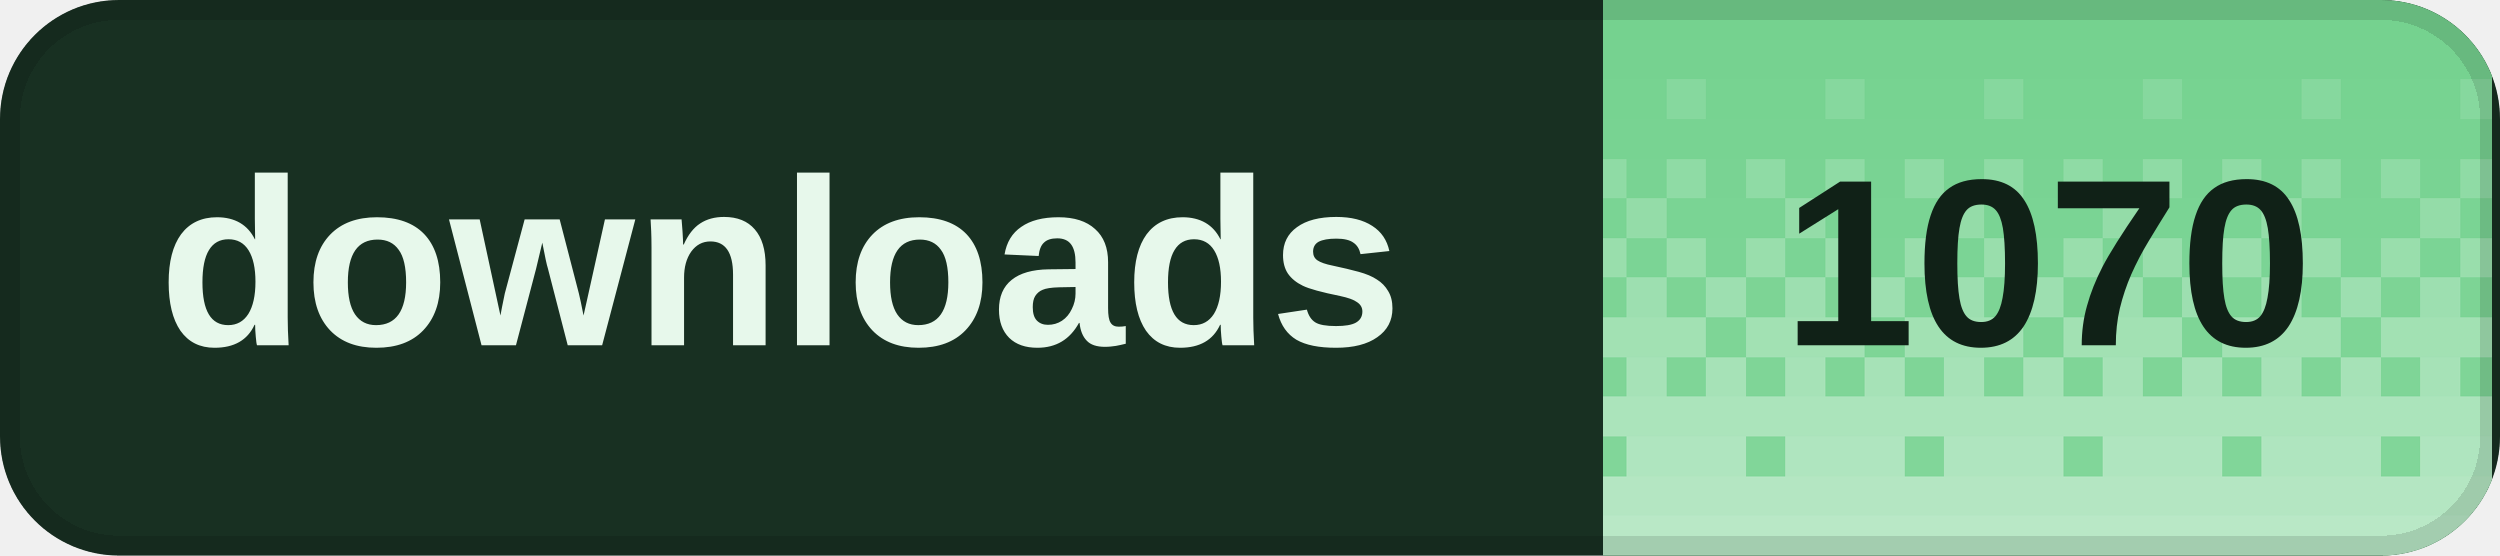
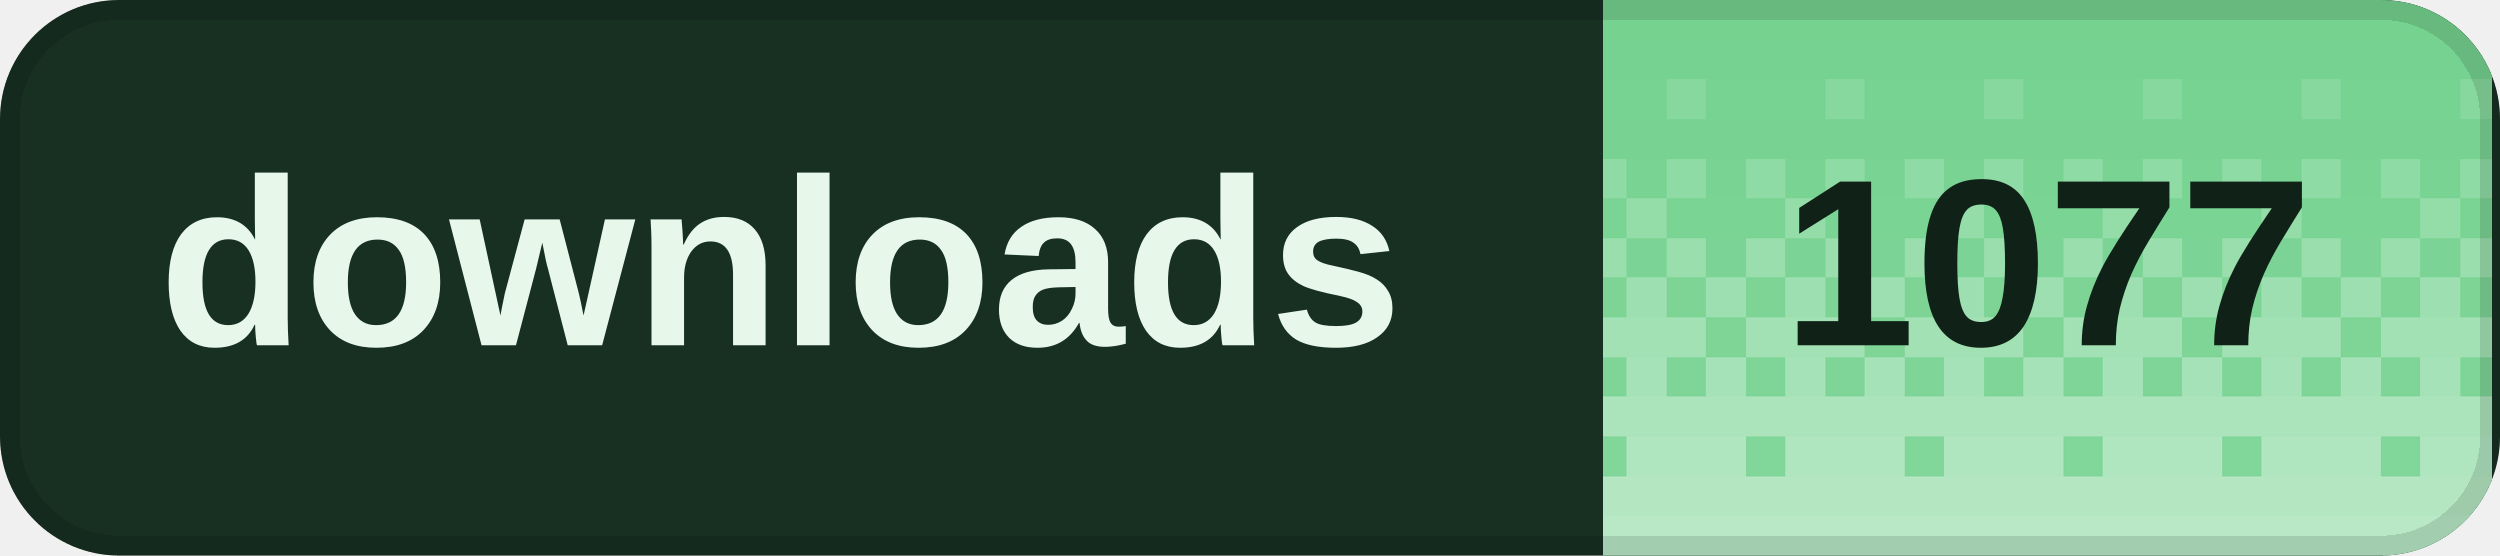
<svg xmlns="http://www.w3.org/2000/svg" width="126" height="28" viewBox="0 0 126 28" role="img" aria-labelledby="title desc" shape-rendering="crispEdges">
  <defs>
    <clipPath id="badge-clip">
      <rect width="126" height="28" rx="6" />
    </clipPath>
    <pattern id="dither" width="8" height="28" patternUnits="userSpaceOnUse">
      <rect x="0" y="0" width="2" height="2" fill="#fff" fill-opacity="0.020" />
      <rect x="2" y="0" width="2" height="2" fill="#fff" fill-opacity="0.020" />
      <rect x="4" y="0" width="2" height="2" fill="#fff" fill-opacity="0.020" />
      <rect x="6" y="0" width="2" height="2" fill="#fff" fill-opacity="0.020" />
      <rect x="0" y="2" width="2" height="2" fill="#fff" fill-opacity="0.028" />
      <rect x="2" y="2" width="2" height="2" fill="#fff" fill-opacity="0.028" />
      <rect x="4" y="2" width="2" height="2" fill="#fff" fill-opacity="0.028" />
      <rect x="6" y="2" width="2" height="2" fill="#fff" fill-opacity="0.028" />
      <rect x="0" y="4" width="2" height="2" fill="#fff" fill-opacity="0.036" />
      <rect x="2" y="4" width="2" height="2" fill="#fff" fill-opacity="0.036" />
      <rect x="4" y="4" width="2" height="2" fill="#fff" fill-opacity="0.145" />
      <rect x="6" y="4" width="2" height="2" fill="#fff" fill-opacity="0.036" />
      <rect x="0" y="6" width="2" height="2" fill="#fff" fill-opacity="0.044" />
      <rect x="2" y="6" width="2" height="2" fill="#fff" fill-opacity="0.044" />
      <rect x="4" y="6" width="2" height="2" fill="#fff" fill-opacity="0.044" />
      <rect x="6" y="6" width="2" height="2" fill="#fff" fill-opacity="0.044" />
      <rect x="0" y="8" width="2" height="2" fill="#fff" fill-opacity="0.209" />
      <rect x="2" y="8" width="2" height="2" fill="#fff" fill-opacity="0.052" />
      <rect x="4" y="8" width="2" height="2" fill="#fff" fill-opacity="0.209" />
      <rect x="6" y="8" width="2" height="2" fill="#fff" fill-opacity="0.052" />
      <rect x="0" y="10" width="2" height="2" fill="#fff" fill-opacity="0.060" />
      <rect x="2" y="10" width="2" height="2" fill="#fff" fill-opacity="0.242" />
      <rect x="4" y="10" width="2" height="2" fill="#fff" fill-opacity="0.060" />
      <rect x="6" y="10" width="2" height="2" fill="#fff" fill-opacity="0.060" />
      <rect x="0" y="12" width="2" height="2" fill="#fff" fill-opacity="0.274" />
      <rect x="2" y="12" width="2" height="2" fill="#fff" fill-opacity="0.068" />
      <rect x="4" y="12" width="2" height="2" fill="#fff" fill-opacity="0.274" />
      <rect x="6" y="12" width="2" height="2" fill="#fff" fill-opacity="0.068" />
      <rect x="0" y="14" width="2" height="2" fill="#fff" fill-opacity="0.077" />
      <rect x="2" y="14" width="2" height="2" fill="#fff" fill-opacity="0.306" />
      <rect x="4" y="14" width="2" height="2" fill="#fff" fill-opacity="0.077" />
      <rect x="6" y="14" width="2" height="2" fill="#fff" fill-opacity="0.306" />
      <rect x="0" y="16" width="2" height="2" fill="#fff" fill-opacity="0.338" />
      <rect x="2" y="16" width="2" height="2" fill="#fff" fill-opacity="0.338" />
      <rect x="4" y="16" width="2" height="2" fill="#fff" fill-opacity="0.338" />
      <rect x="6" y="16" width="2" height="2" fill="#fff" fill-opacity="0.085" />
      <rect x="0" y="18" width="2" height="2" fill="#fff" fill-opacity="0.093" />
      <rect x="2" y="18" width="2" height="2" fill="#fff" fill-opacity="0.371" />
      <rect x="4" y="18" width="2" height="2" fill="#fff" fill-opacity="0.093" />
      <rect x="6" y="18" width="2" height="2" fill="#fff" fill-opacity="0.371" />
      <rect x="0" y="20" width="2" height="2" fill="#fff" fill-opacity="0.403" />
      <rect x="2" y="20" width="2" height="2" fill="#fff" fill-opacity="0.403" />
      <rect x="4" y="20" width="2" height="2" fill="#fff" fill-opacity="0.403" />
      <rect x="6" y="20" width="2" height="2" fill="#fff" fill-opacity="0.403" />
      <rect x="0" y="22" width="2" height="2" fill="#fff" fill-opacity="0.109" />
      <rect x="2" y="22" width="2" height="2" fill="#fff" fill-opacity="0.435" />
      <rect x="4" y="22" width="2" height="2" fill="#fff" fill-opacity="0.435" />
      <rect x="6" y="22" width="2" height="2" fill="#fff" fill-opacity="0.435" />
      <rect x="0" y="24" width="2" height="2" fill="#fff" fill-opacity="0.468" />
      <rect x="2" y="24" width="2" height="2" fill="#fff" fill-opacity="0.468" />
      <rect x="4" y="24" width="2" height="2" fill="#fff" fill-opacity="0.468" />
      <rect x="6" y="24" width="2" height="2" fill="#fff" fill-opacity="0.468" />
      <rect x="0" y="26" width="2" height="2" fill="#fff" fill-opacity="0.500" />
      <rect x="2" y="26" width="2" height="2" fill="#fff" fill-opacity="0.500" />
      <rect x="4" y="26" width="2" height="2" fill="#fff" fill-opacity="0.500" />
      <rect x="6" y="26" width="2" height="2" fill="#fff" fill-opacity="0.500" />
    </pattern>
  </defs>
  <g clip-path="url(#badge-clip)">
    <rect width="126" height="28" fill="#183022" />
    <rect x="80.8" width="44.8" height="28" fill="#72d18d" />
    <rect x="80.8" width="44.8" height="28" fill="url(#dither)" />
  </g>
  <rect x="0.5" y="0.5" width="125" height="27" rx="5.5" fill="none" stroke="#000" stroke-opacity="0.12" />
  <g fill="#e7f8eb" font-family="Geist,Arial,sans-serif" font-size="12" font-weight="600" dominant-baseline="middle">
    <text x="8" y="14">downloads</text>
  </g>
-   <text x="103.2" y="14" fill="#102117" font-family="Geist,Arial,sans-serif" font-size="12" font-weight="700" text-anchor="middle" dominant-baseline="middle">1070</text>
+   <text x="103.2" y="14" fill="#102117" font-family="Geist,Arial,sans-serif" font-size="12" font-weight="700" text-anchor="middle" dominant-baseline="middle">1077</text>
</svg>
